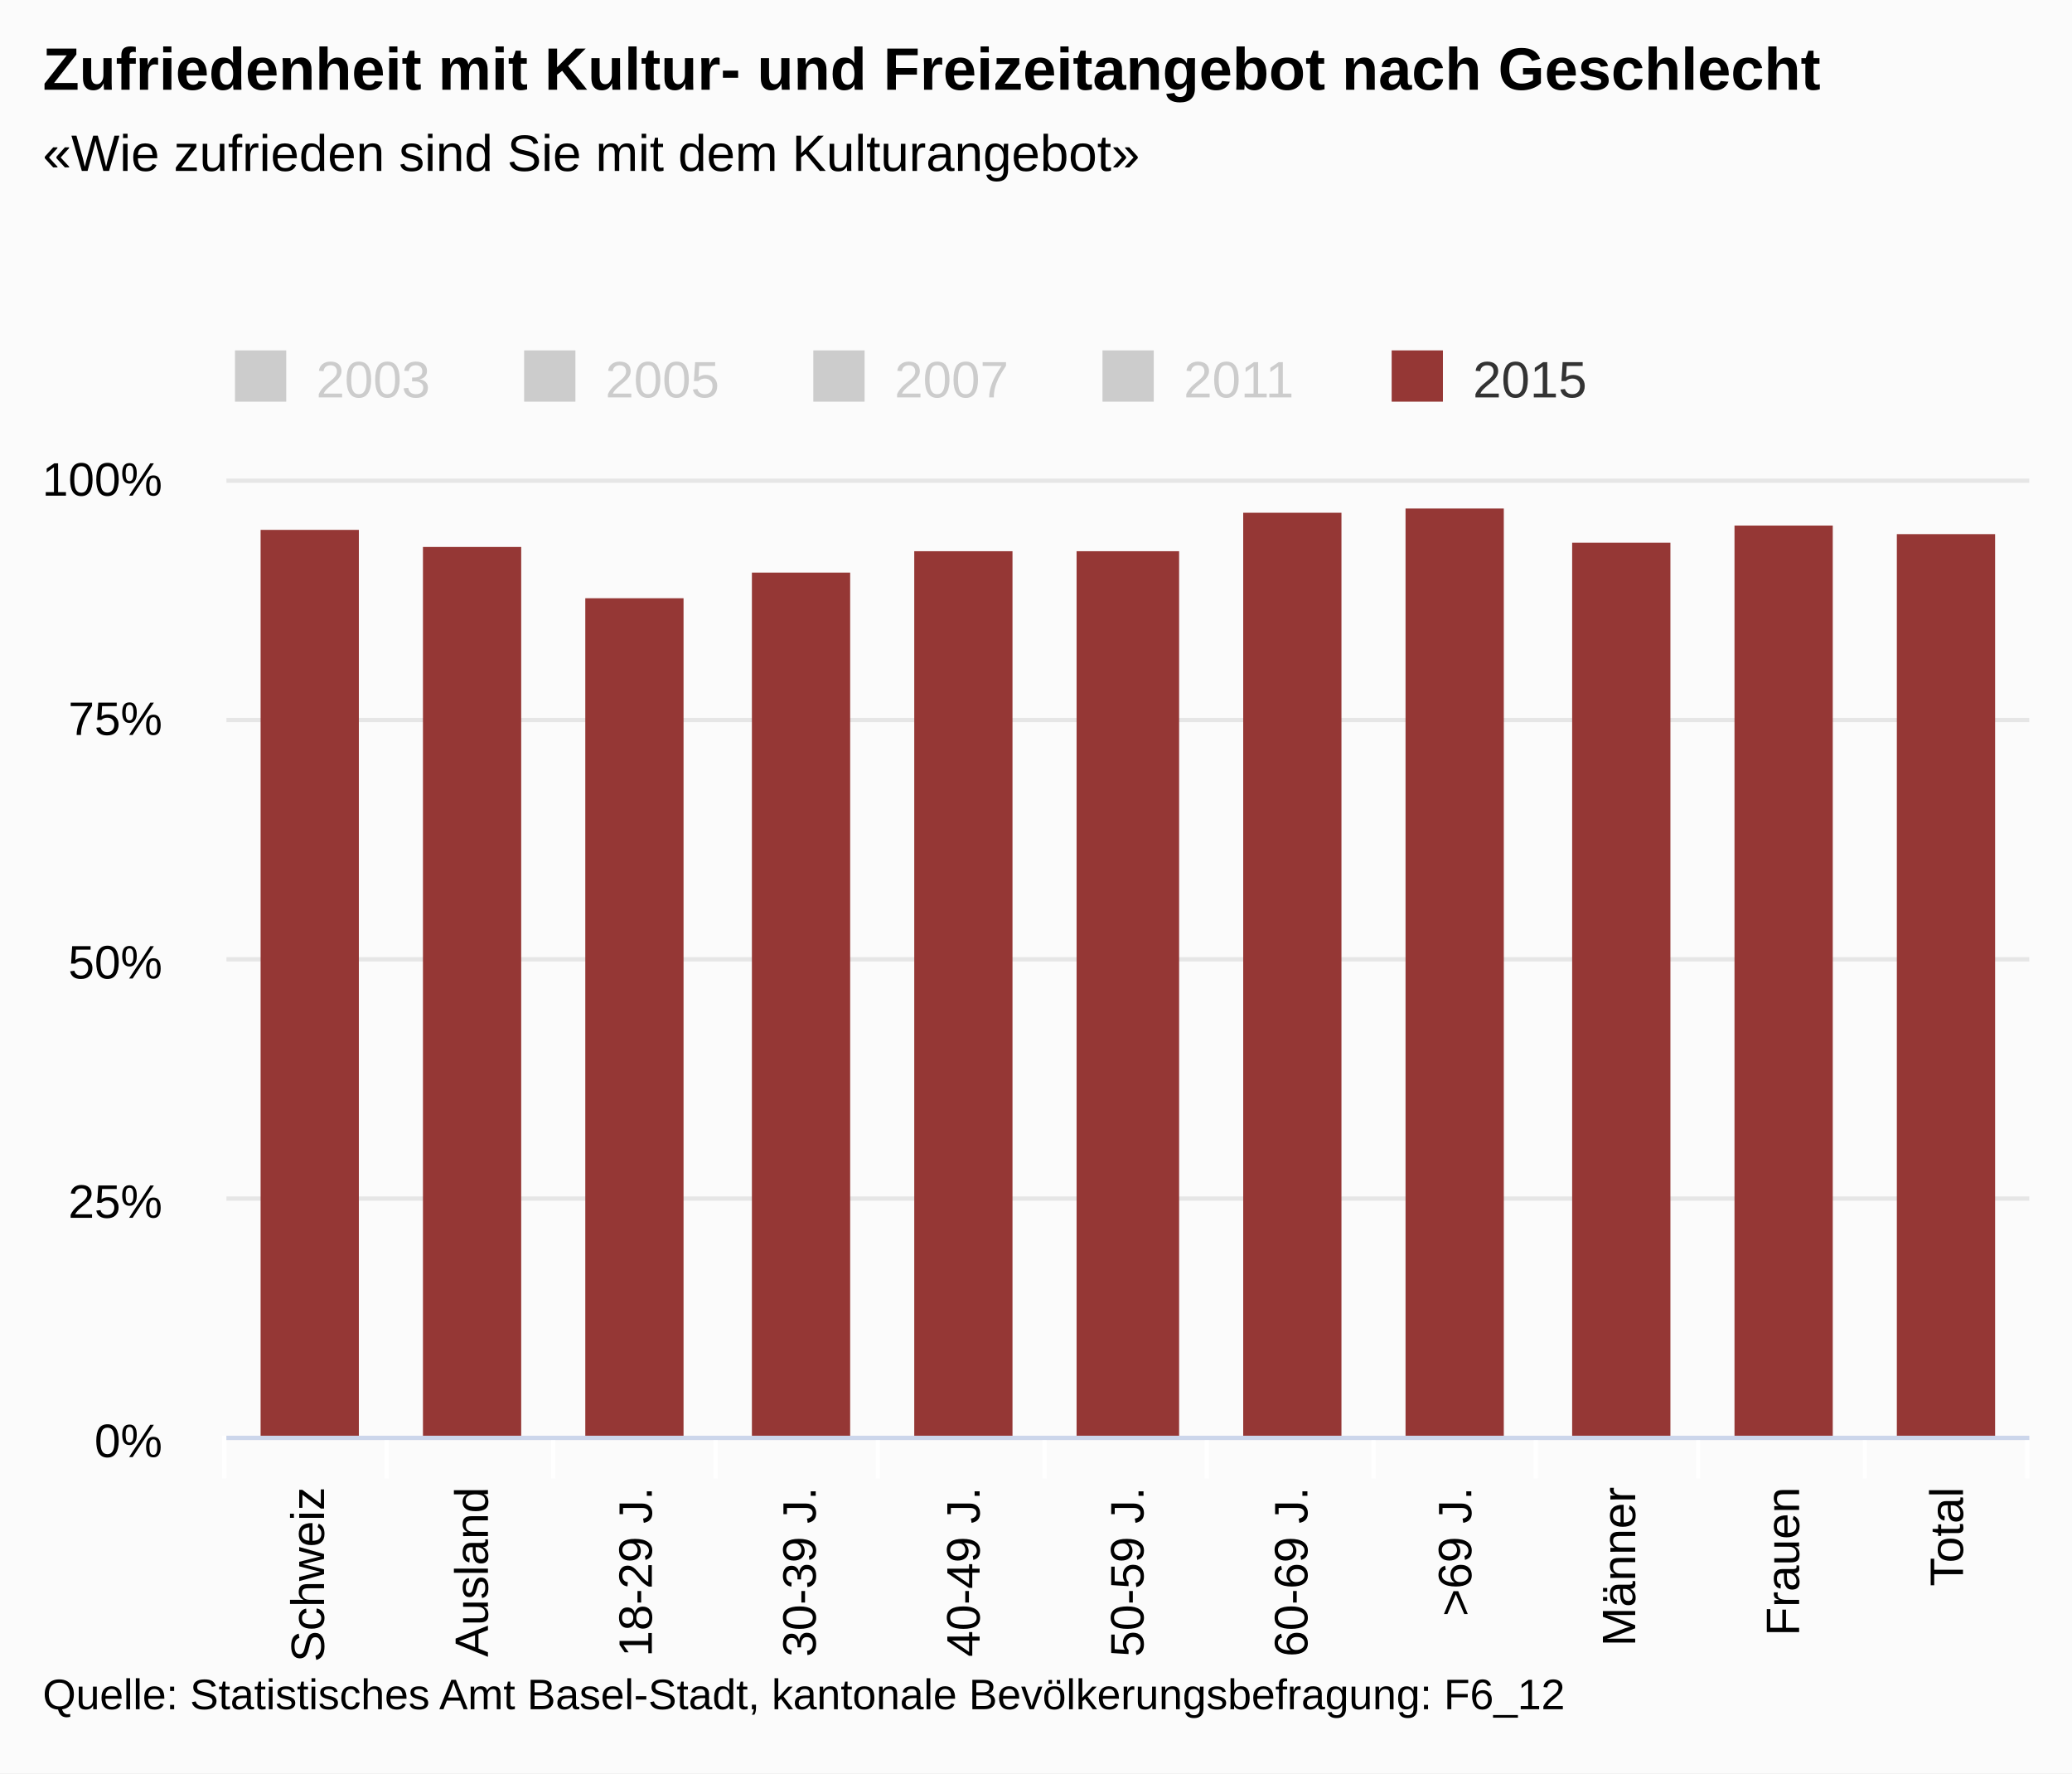
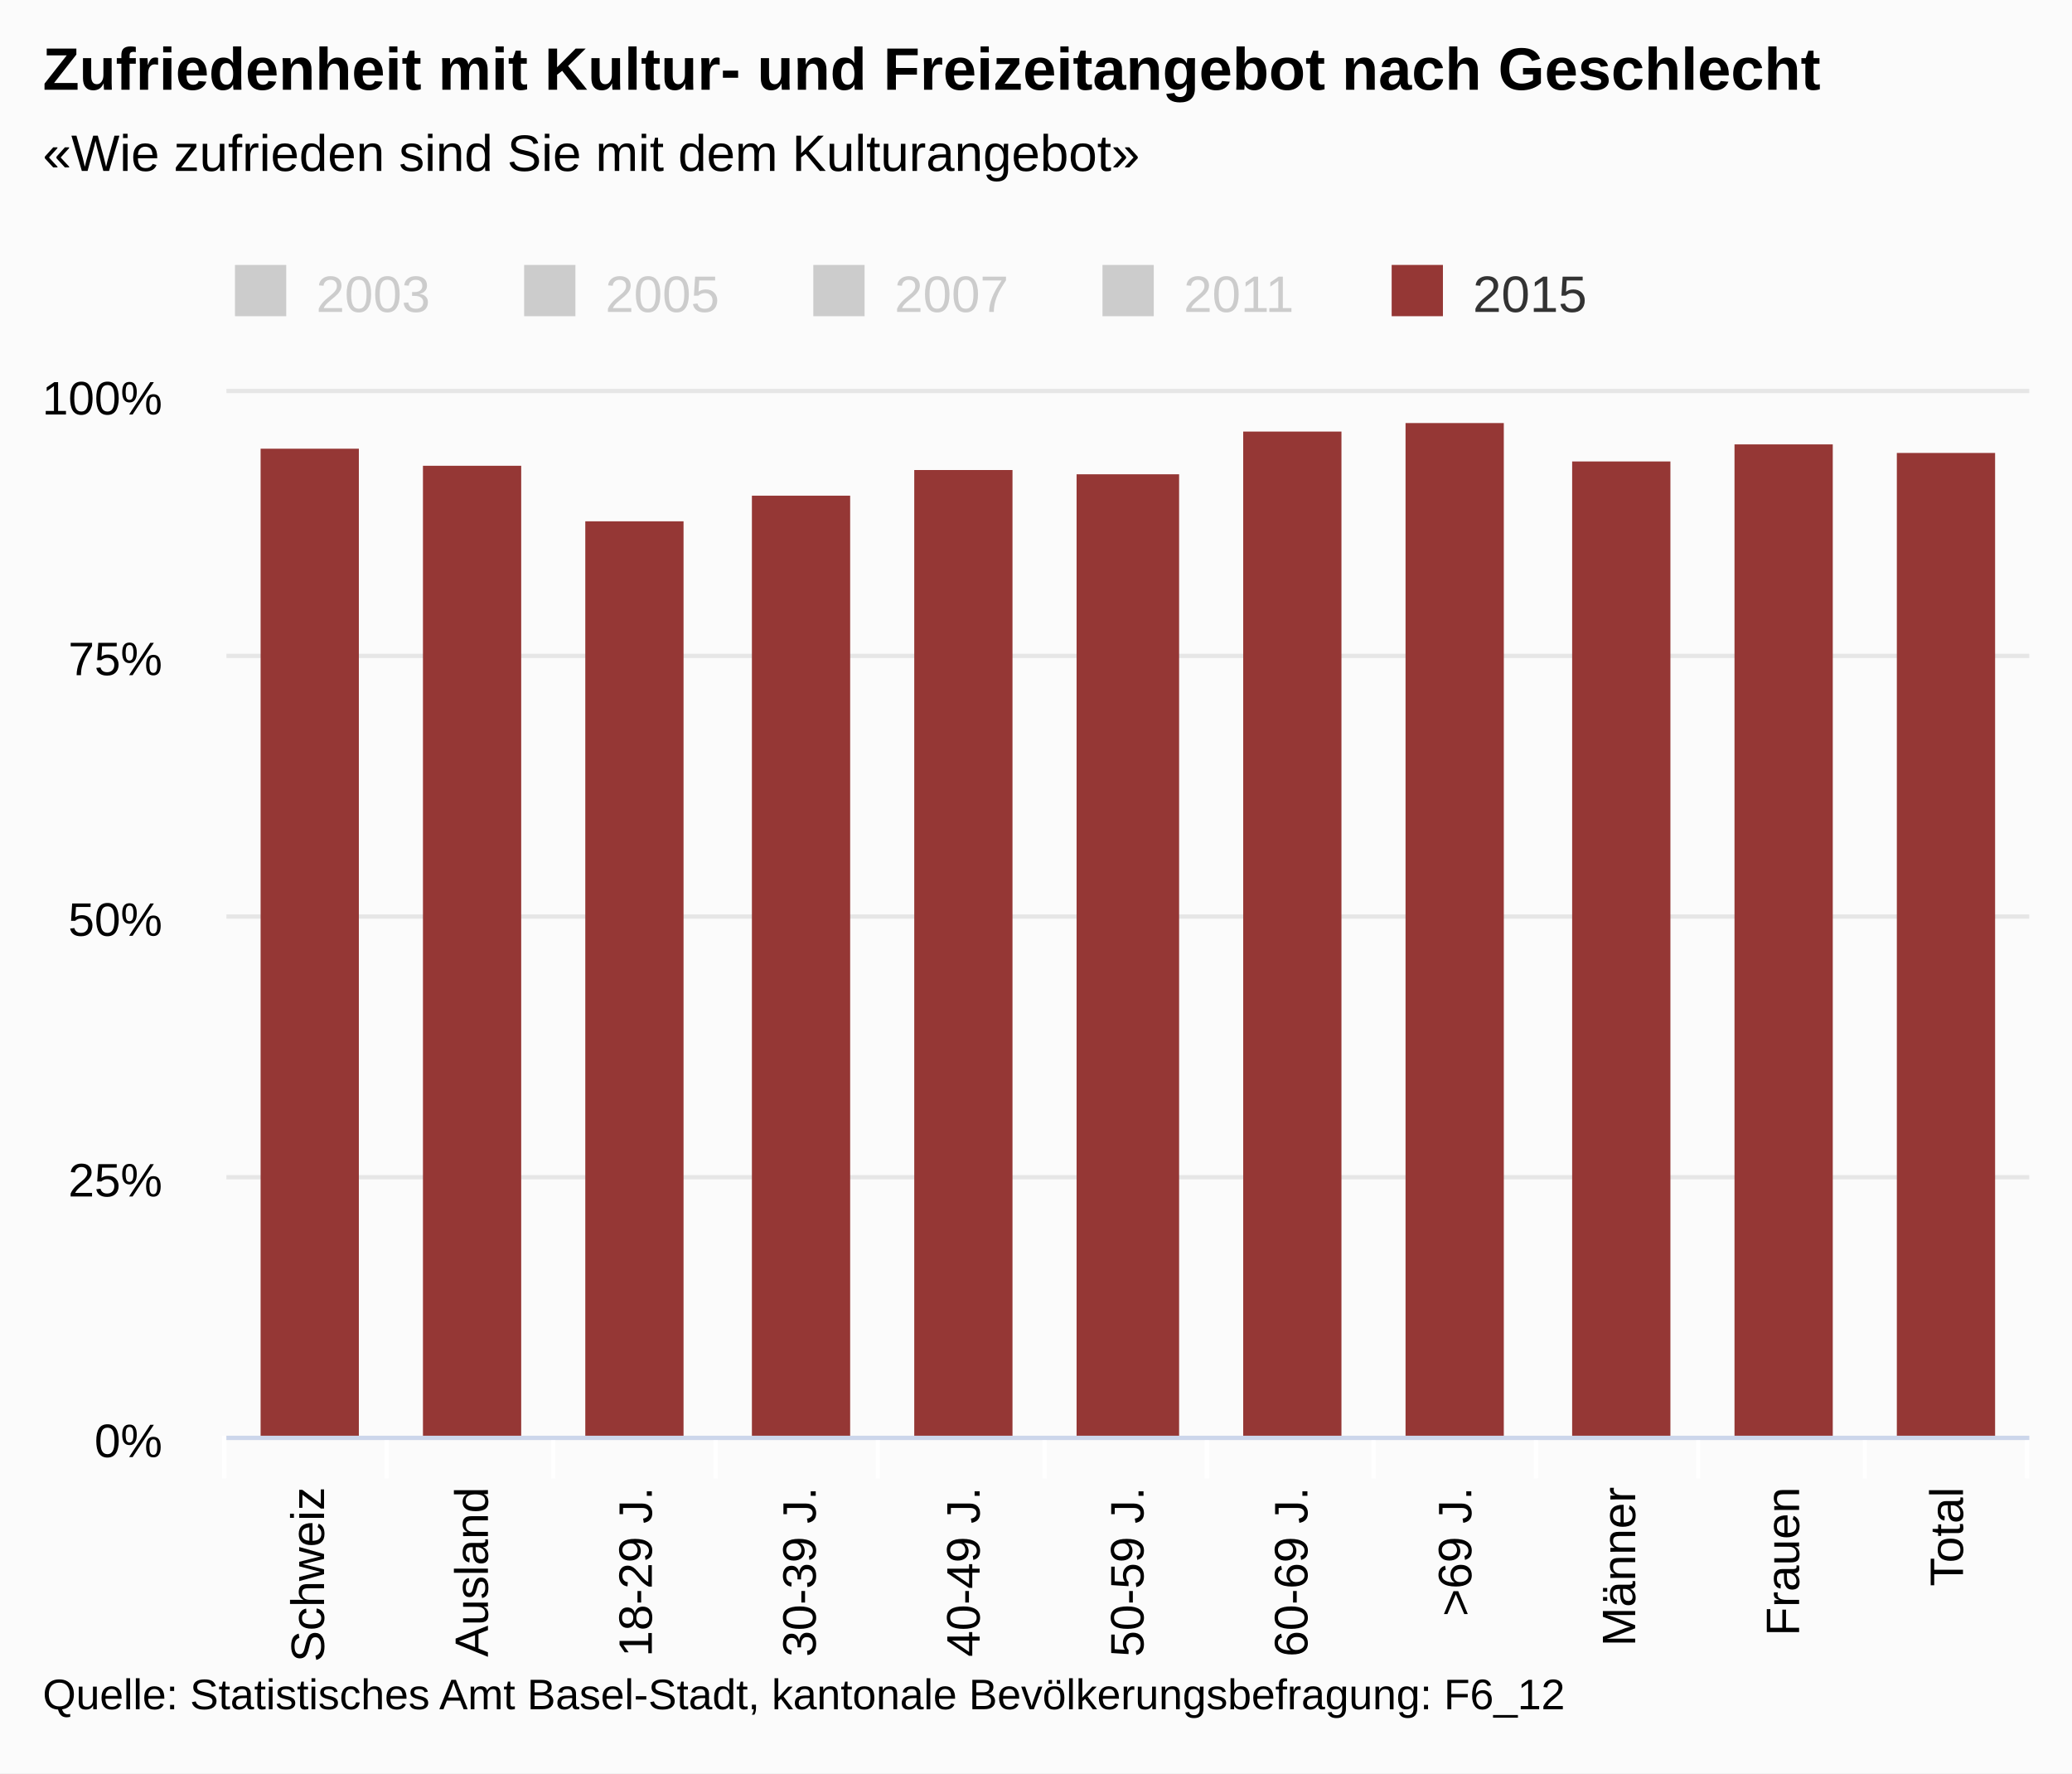
<svg xmlns="http://www.w3.org/2000/svg" version="1.1" class="highcharts-root" style="font-family:arial;font-size:12px;" viewBox="0 0 485 415">
  <defs>
    <clipPath>
-       <rect x="0" y="0" width="422" height="224" fill="none" />
+       <rect x="0" y="0" width="422" height="244" fill="none" />
    </clipPath>
    <clipPath id="a">
-       <rect x="0" y="0" width="422" height="224" fill="none" />
+       <rect x="0" y="0" width="422" height="244" fill="none" />
    </clipPath>
  </defs>
  <rect fill="#fbfbfb" class="highcharts-background" x="0" y="0" width="485" height="415" rx="0" ry="0" />
-   <rect fill="none" class="highcharts-plot-background" x="53" y="112" width="422" height="224" />
+   <rect fill="none" class="highcharts-plot-background" x="53" y="92" width="422" height="244" />
  <g class="highcharts-pane-group" />
  <g class="highcharts-grid highcharts-xaxis-grid ">
-     <path fill="none" class="highcharts-grid-line" d="M 90.5 112 L 90.5 336" opacity="1" />
-     <path fill="none" class="highcharts-grid-line" d="M 129.5 112 L 129.5 336" opacity="1" />
-     <path fill="none" class="highcharts-grid-line" d="M 167.5 112 L 167.5 336" opacity="1" />
-     <path fill="none" class="highcharts-grid-line" d="M 205.5 112 L 205.5 336" opacity="1" />
-     <path fill="none" class="highcharts-grid-line" d="M 244.5 112 L 244.5 336" opacity="1" />
-     <path fill="none" class="highcharts-grid-line" d="M 282.5 112 L 282.5 336" opacity="1" />
-     <path fill="none" class="highcharts-grid-line" d="M 321.5 112 L 321.5 336" opacity="1" />
-     <path fill="none" class="highcharts-grid-line" d="M 359.5 112 L 359.5 336" opacity="1" />
-     <path fill="none" class="highcharts-grid-line" d="M 397.5 112 L 397.5 336" opacity="1" />
-     <path fill="none" class="highcharts-grid-line" d="M 436.5 112 L 436.5 336" opacity="1" />
-     <path fill="none" class="highcharts-grid-line" d="M 474.5 112 L 474.5 336" opacity="1" />
-     <path fill="none" class="highcharts-grid-line" d="M 52.5 112 L 52.5 336" opacity="1" />
+     <path fill="none" class="highcharts-grid-line" d="M 90.5 92 L 90.5 336" opacity="1" />
+     <path fill="none" class="highcharts-grid-line" d="M 129.5 92 L 129.5 336" opacity="1" />
+     <path fill="none" class="highcharts-grid-line" d="M 167.5 92 L 167.5 336" opacity="1" />
+     <path fill="none" class="highcharts-grid-line" d="M 205.5 92 L 205.5 336" opacity="1" />
+     <path fill="none" class="highcharts-grid-line" d="M 244.5 92 L 244.5 336" opacity="1" />
+     <path fill="none" class="highcharts-grid-line" d="M 282.5 92 L 282.5 336" opacity="1" />
+     <path fill="none" class="highcharts-grid-line" d="M 321.5 92 L 321.5 336" opacity="1" />
+     <path fill="none" class="highcharts-grid-line" d="M 359.5 92 L 359.5 336" opacity="1" />
+     <path fill="none" class="highcharts-grid-line" d="M 397.5 92 L 397.5 336" opacity="1" />
+     <path fill="none" class="highcharts-grid-line" d="M 436.5 92 L 436.5 336" opacity="1" />
+     <path fill="none" class="highcharts-grid-line" d="M 474.5 92 L 474.5 336" opacity="1" />
+     <path fill="none" class="highcharts-grid-line" d="M 52.5 92 L 52.5 336" opacity="1" />
  </g>
  <g class="highcharts-grid highcharts-yaxis-grid ">
    <path fill="none" stroke="#e6e6e6" stroke-width="1" class="highcharts-grid-line" d="M 53 336.5 L 475 336.5" opacity="1" />
-     <path fill="none" stroke="#e6e6e6" stroke-width="1" class="highcharts-grid-line" d="M 53 280.5 L 475 280.5" opacity="1" />
-     <path fill="none" stroke="#e6e6e6" stroke-width="1" class="highcharts-grid-line" d="M 53 224.5 L 475 224.5" opacity="1" />
-     <path fill="none" stroke="#e6e6e6" stroke-width="1" class="highcharts-grid-line" d="M 53 168.5 L 475 168.5" opacity="1" />
-     <path fill="none" stroke="#e6e6e6" stroke-width="1" class="highcharts-grid-line" d="M 53 112.5 L 475 112.5" opacity="1" />
+     <path fill="none" stroke="#e6e6e6" stroke-width="1" class="highcharts-grid-line" d="M 53 275.5 L 475 275.5" opacity="1" />
+     <path fill="none" stroke="#e6e6e6" stroke-width="1" class="highcharts-grid-line" d="M 53 214.5 L 475 214.5" opacity="1" />
+     <path fill="none" stroke="#e6e6e6" stroke-width="1" class="highcharts-grid-line" d="M 53 153.5 L 475 153.5" opacity="1" />
+     <path fill="none" stroke="#e6e6e6" stroke-width="1" class="highcharts-grid-line" d="M 53 91.5 L 475 91.5" opacity="1" />
  </g>
-   <rect fill="none" class="highcharts-plot-border" x="53" y="112" width="422" height="224" />
+   <rect fill="none" class="highcharts-plot-border" x="53" y="92" width="422" height="244" />
  <g class="highcharts-axis highcharts-xaxis ">
    <path fill="none" class="highcharts-tick" stroke="#FFFFFF" stroke-width="1" d="M 90.5 336 L 90.5 346" opacity="1" />
    <path fill="none" class="highcharts-tick" stroke="#FFFFFF" stroke-width="1" d="M 129.5 336 L 129.5 346" opacity="1" />
    <path fill="none" class="highcharts-tick" stroke="#FFFFFF" stroke-width="1" d="M 167.5 336 L 167.5 346" opacity="1" />
    <path fill="none" class="highcharts-tick" stroke="#FFFFFF" stroke-width="1" d="M 205.5 336 L 205.5 346" opacity="1" />
    <path fill="none" class="highcharts-tick" stroke="#FFFFFF" stroke-width="1" d="M 244.5 336 L 244.5 346" opacity="1" />
    <path fill="none" class="highcharts-tick" stroke="#FFFFFF" stroke-width="1" d="M 282.5 336 L 282.5 346" opacity="1" />
    <path fill="none" class="highcharts-tick" stroke="#FFFFFF" stroke-width="1" d="M 321.5 336 L 321.5 346" opacity="1" />
    <path fill="none" class="highcharts-tick" stroke="#FFFFFF" stroke-width="1" d="M 359.5 336 L 359.5 346" opacity="1" />
    <path fill="none" class="highcharts-tick" stroke="#FFFFFF" stroke-width="1" d="M 397.5 336 L 397.5 346" opacity="1" />
    <path fill="none" class="highcharts-tick" stroke="#FFFFFF" stroke-width="1" d="M 436.5 336 L 436.5 346" opacity="1" />
    <path fill="none" class="highcharts-tick" stroke="#FFFFFF" stroke-width="1" d="M 474.5 336 L 474.5 346" opacity="1" />
    <path fill="none" class="highcharts-tick" stroke="#FFFFFF" stroke-width="1" d="M 52.5 336 L 52.5 346" opacity="1" />
    <path fill="none" class="highcharts-axis-line" stroke="#ccd6eb" stroke-width="1" d="M 53 336.5 L 475 336.5" />
  </g>
  <g class="highcharts-axis highcharts-yaxis ">
-     <path fill="none" class="highcharts-axis-line" d="M 53 112 L 53 336" />
+     <path fill="none" class="highcharts-axis-line" d="M 53 92 L 53 336" />
  </g>
  <g class="highcharts-series-group">
-     <g class="highcharts-series highcharts-series-0 highcharts-column-series highcharts-color-undefined " visibility="hidden" transform="translate(53,112) scale(1 1)" clip-path="url(#a)" />
-     <g class="highcharts-markers highcharts-series-0 highcharts-column-series highcharts-color-undefined " visibility="hidden" transform="translate(53,112) scale(1 1)" clip-path="none" />
-     <g class="highcharts-series highcharts-series-1 highcharts-column-series highcharts-color-undefined " visibility="hidden" transform="translate(53,112) scale(1 1)" clip-path="url(#a)" />
-     <g class="highcharts-markers highcharts-series-1 highcharts-column-series highcharts-color-undefined " visibility="hidden" transform="translate(53,112) scale(1 1)" clip-path="none" />
-     <g class="highcharts-series highcharts-series-2 highcharts-column-series highcharts-color-undefined " visibility="hidden" transform="translate(53,112) scale(1 1)" clip-path="url(#a)" />
-     <g class="highcharts-markers highcharts-series-2 highcharts-column-series highcharts-color-undefined " visibility="hidden" transform="translate(53,112) scale(1 1)" clip-path="none" />
-     <g class="highcharts-series highcharts-series-3 highcharts-column-series highcharts-color-undefined " visibility="hidden" transform="translate(53,112) scale(1 1)" clip-path="url(#a)" />
-     <g class="highcharts-markers highcharts-series-3 highcharts-column-series highcharts-color-undefined " visibility="hidden" transform="translate(53,112) scale(1 1)" clip-path="none" />
-     <g class="highcharts-series highcharts-series-4 highcharts-column-series highcharts-color-undefined " transform="translate(53,112) scale(1 1)" clip-path="url(#a)">
-       <rect x="8" y="12" width="23" height="213" fill="#953735" class="highcharts-point" />
-       <rect x="46" y="16" width="23" height="209" fill="#953735" class="highcharts-point" />
-       <rect x="84" y="28" width="23" height="197" fill="#953735" class="highcharts-point" />
-       <rect x="123" y="22" width="23" height="203" fill="#953735" class="highcharts-point" />
-       <rect x="161" y="17" width="23" height="208" fill="#953735" class="highcharts-point" />
-       <rect x="199" y="17" width="24" height="208" fill="#953735" class="highcharts-point" />
-       <rect x="238" y="8" width="23" height="217" fill="#953735" class="highcharts-point" />
-       <rect x="276" y="7" width="23" height="218" fill="#953735" class="highcharts-point" />
-       <rect x="315" y="15" width="23" height="210" fill="#953735" class="highcharts-point" />
-       <rect x="353" y="11" width="23" height="214" fill="#953735" class="highcharts-point" />
-       <rect x="391" y="13" width="23" height="212" fill="#953735" class="highcharts-point" />
+     <g class="highcharts-series highcharts-series-0 highcharts-column-series highcharts-color-undefined " visibility="hidden" transform="translate(53,92) scale(1 1)" clip-path="url(#a)" />
+     <g class="highcharts-markers highcharts-series-0 highcharts-column-series highcharts-color-undefined " visibility="hidden" transform="translate(53,92) scale(1 1)" clip-path="none" />
+     <g class="highcharts-series highcharts-series-1 highcharts-column-series highcharts-color-undefined " visibility="hidden" transform="translate(53,92) scale(1 1)" clip-path="url(#a)" />
+     <g class="highcharts-markers highcharts-series-1 highcharts-column-series highcharts-color-undefined " visibility="hidden" transform="translate(53,92) scale(1 1)" clip-path="none" />
+     <g class="highcharts-series highcharts-series-2 highcharts-column-series highcharts-color-undefined " visibility="hidden" transform="translate(53,92) scale(1 1)" clip-path="url(#a)" />
+     <g class="highcharts-markers highcharts-series-2 highcharts-column-series highcharts-color-undefined " visibility="hidden" transform="translate(53,92) scale(1 1)" clip-path="none" />
+     <g class="highcharts-series highcharts-series-3 highcharts-column-series highcharts-color-undefined " visibility="hidden" transform="translate(53,92) scale(1 1)" clip-path="url(#a)" />
+     <g class="highcharts-markers highcharts-series-3 highcharts-column-series highcharts-color-undefined " visibility="hidden" transform="translate(53,92) scale(1 1)" clip-path="none" />
+     <g class="highcharts-series highcharts-series-4 highcharts-column-series highcharts-color-undefined " transform="translate(53,92) scale(1 1)" clip-path="url(#a)">
+       <rect x="8" y="13" width="23" height="232" fill="#953735" class="highcharts-point" />
+       <rect x="46" y="17" width="23" height="228" fill="#953735" class="highcharts-point" />
+       <rect x="84" y="30" width="23" height="215" fill="#953735" class="highcharts-point" />
+       <rect x="123" y="24" width="23" height="221" fill="#953735" class="highcharts-point" />
+       <rect x="161" y="18" width="23" height="227" fill="#953735" class="highcharts-point" />
+       <rect x="199" y="19" width="24" height="226" fill="#953735" class="highcharts-point" />
+       <rect x="238" y="9" width="23" height="236" fill="#953735" class="highcharts-point" />
+       <rect x="276" y="7" width="23" height="238" fill="#953735" class="highcharts-point" />
+       <rect x="315" y="16" width="23" height="229" fill="#953735" class="highcharts-point" />
+       <rect x="353" y="12" width="23" height="233" fill="#953735" class="highcharts-point" />
+       <rect x="391" y="14" width="23" height="231" fill="#953735" class="highcharts-point" />
    </g>
-     <g class="highcharts-markers highcharts-series-4 highcharts-column-series highcharts-color-undefined " transform="translate(53,112) scale(1 1)" clip-path="none" />
-     <g class="highcharts-series highcharts-series-5 highcharts-column-series highcharts-color-0 " visibility="hidden" transform="translate(53,112) scale(1 1)" clip-path="url(#a)" />
-     <g class="highcharts-markers highcharts-series-5 highcharts-column-series highcharts-color-0 " visibility="hidden" transform="translate(53,112) scale(1 1)" clip-path="none" />
-     <g class="highcharts-series highcharts-series-6 highcharts-column-series highcharts-color-1 " visibility="hidden" transform="translate(53,112) scale(1 1)" clip-path="url(#a)" />
-     <g class="highcharts-markers highcharts-series-6 highcharts-column-series highcharts-color-1 " visibility="hidden" transform="translate(53,112) scale(1 1)" clip-path="none" />
-     <g class="highcharts-series highcharts-series-7 highcharts-column-series highcharts-color-2 " visibility="hidden" transform="translate(53,112) scale(1 1)" clip-path="url(#a)" />
-     <g class="highcharts-markers highcharts-series-7 highcharts-column-series highcharts-color-2 " visibility="hidden" transform="translate(53,112) scale(1 1)" clip-path="none" />
-     <g class="highcharts-series highcharts-series-8 highcharts-column-series highcharts-color-3 " visibility="hidden" transform="translate(53,112) scale(1 1)" clip-path="url(#a)" />
-     <g class="highcharts-markers highcharts-series-8 highcharts-column-series highcharts-color-3 " visibility="hidden" transform="translate(53,112) scale(1 1)" clip-path="none" />
-     <g class="highcharts-series highcharts-series-9 highcharts-column-series highcharts-color-4 " visibility="hidden" transform="translate(53,112) scale(1 1)" clip-path="url(#a)" />
-     <g class="highcharts-markers highcharts-series-9 highcharts-column-series highcharts-color-4 " visibility="hidden" transform="translate(53,112) scale(1 1)" clip-path="none" />
+     <g class="highcharts-markers highcharts-series-4 highcharts-column-series highcharts-color-undefined " transform="translate(53,92) scale(1 1)" clip-path="none" />
+     <g class="highcharts-series highcharts-series-5 highcharts-column-series highcharts-color-0 " visibility="hidden" transform="translate(53,92) scale(1 1)" clip-path="url(#a)" />
+     <g class="highcharts-markers highcharts-series-5 highcharts-column-series highcharts-color-0 " visibility="hidden" transform="translate(53,92) scale(1 1)" clip-path="none" />
+     <g class="highcharts-series highcharts-series-6 highcharts-column-series highcharts-color-1 " visibility="hidden" transform="translate(53,92) scale(1 1)" clip-path="url(#a)" />
+     <g class="highcharts-markers highcharts-series-6 highcharts-column-series highcharts-color-1 " visibility="hidden" transform="translate(53,92) scale(1 1)" clip-path="none" />
+     <g class="highcharts-series highcharts-series-7 highcharts-column-series highcharts-color-2 " visibility="hidden" transform="translate(53,92) scale(1 1)" clip-path="url(#a)" />
+     <g class="highcharts-markers highcharts-series-7 highcharts-column-series highcharts-color-2 " visibility="hidden" transform="translate(53,92) scale(1 1)" clip-path="none" />
+     <g class="highcharts-series highcharts-series-8 highcharts-column-series highcharts-color-3 " visibility="hidden" transform="translate(53,92) scale(1 1)" clip-path="url(#a)" />
+     <g class="highcharts-markers highcharts-series-8 highcharts-column-series highcharts-color-3 " visibility="hidden" transform="translate(53,92) scale(1 1)" clip-path="none" />
+     <g class="highcharts-series highcharts-series-9 highcharts-column-series highcharts-color-4 " visibility="hidden" transform="translate(53,92) scale(1 1)" clip-path="url(#a)" />
+     <g class="highcharts-markers highcharts-series-9 highcharts-column-series highcharts-color-4 " visibility="hidden" transform="translate(53,92) scale(1 1)" clip-path="none" />
  </g>
  <text x="10" text-anchor="start" class="highcharts-title" style="color:#000000;font-size:14px;font-weight:bold;fill:#000000;" y="21">
    <tspan>Zufriedenheit mit Kultur- und Freizeitangebot nach Geschlecht</tspan>
  </text>
  <text x="10" text-anchor="start" class="highcharts-subtitle" style="color:#000000;font-size:12px;font-weight:normal;font-family:arial;fill:#000000;" y="40">
    <tspan>«Wie zufrieden sind Sie mit dem Kulturangebot»</tspan>
  </text>
-   <g class="highcharts-legend" transform="translate(45,75)">
+   <g class="highcharts-legend" transform="translate(45,55)">
    <rect fill="none" class="highcharts-legend-box" rx="0" ry="0" x="0" y="0" width="334" height="25" visibility="visible" />
    <g>
      <g>
        <g class="highcharts-legend-item highcharts-column-series highcharts-color-undefined highcharts-series-0 highcharts-legend-item-hidden" transform="translate(8,3)">
          <text x="21" style="color:#cccccc;font-size:12px;font-weight:normal;cursor:pointer;fill:#cccccc;" text-anchor="start" y="15">
            <tspan>2003</tspan>
          </text>
          <rect x="2" y="4" width="12" height="12" fill="#cccccc" class="highcharts-point" />
        </g>
        <g class="highcharts-legend-item highcharts-column-series highcharts-color-undefined highcharts-series-1 highcharts-legend-item-hidden" transform="translate(75.6875,3)">
          <text x="21" y="15" style="color:#cccccc;font-size:12px;font-weight:normal;cursor:pointer;fill:#cccccc;" text-anchor="start">
            <tspan>2005</tspan>
          </text>
          <rect x="2" y="4" width="12" height="12" fill="#cccccc" class="highcharts-point" />
        </g>
        <g class="highcharts-legend-item highcharts-column-series highcharts-color-undefined highcharts-series-2 highcharts-legend-item-hidden" transform="translate(143.375,3)">
          <text x="21" y="15" style="color:#cccccc;font-size:12px;font-weight:normal;cursor:pointer;fill:#cccccc;" text-anchor="start">
            <tspan>2007</tspan>
          </text>
          <rect x="2" y="4" width="12" height="12" fill="#cccccc" class="highcharts-point" />
        </g>
        <g class="highcharts-legend-item highcharts-column-series highcharts-color-undefined highcharts-series-3 highcharts-legend-item-hidden" transform="translate(211.0625,3)">
          <text x="21" y="15" style="color:#cccccc;font-size:12px;font-weight:normal;cursor:pointer;fill:#cccccc;" text-anchor="start">
            <tspan>2011</tspan>
          </text>
          <rect x="2" y="4" width="12" height="12" fill="#cccccc" class="highcharts-point" />
        </g>
        <g class="highcharts-legend-item highcharts-column-series highcharts-color-undefined highcharts-series-4" transform="translate(278.75,3)">
          <text x="21" y="15" style="color:#333333;font-size:12px;font-weight:normal;cursor:pointer;fill:#333333;" text-anchor="start">
            <tspan>2015</tspan>
          </text>
          <rect x="2" y="4" width="12" height="12" fill="#953735" class="highcharts-point" />
        </g>
      </g>
    </g>
  </g>
  <g class="highcharts-axis-labels highcharts-xaxis-labels ">
    <text x="75.848" style="color:#000000;cursor:default;font-size:11px;fill:#000000;" text-anchor="end" transform="translate(0,0) rotate(-90 75.84848 348)" y="348" opacity="1">
      <tspan>Schweiz</tspan>
    </text>
    <text x="114.212" style="color:#000000;cursor:default;font-size:11px;fill:#000000;" text-anchor="end" transform="translate(0,0) rotate(-90 114.2121 348)" y="348" opacity="1">
      <tspan>Ausland</tspan>
    </text>
    <text x="152.576" style="color:#000000;cursor:default;font-size:11px;fill:#000000;" text-anchor="end" transform="translate(0,0) rotate(-90 152.5758 348)" y="348" opacity="1">
      <tspan>18-29 J.</tspan>
    </text>
    <text x="190.939" style="color:#000000;cursor:default;font-size:11px;fill:#000000;" text-anchor="end" transform="translate(0,0) rotate(-90 190.9394 348)" y="348" opacity="1">
      <tspan>30-39 J.</tspan>
    </text>
    <text x="229.303" style="color:#000000;cursor:default;font-size:11px;fill:#000000;" text-anchor="end" transform="translate(0,0) rotate(-90 229.303 348)" y="348" opacity="1">
      <tspan>40-49 J.</tspan>
    </text>
    <text x="267.667" style="color:#000000;cursor:default;font-size:11px;fill:#000000;" text-anchor="end" transform="translate(0,0) rotate(-90 267.6667 348)" y="348" opacity="1">
      <tspan>50-59 J.</tspan>
    </text>
    <text x="306.03" style="color:#000000;cursor:default;font-size:11px;fill:#000000;" text-anchor="end" transform="translate(0,0) rotate(-90 306.0303 348)" y="348" opacity="1">
      <tspan>60-69 J.</tspan>
    </text>
    <text x="344.394" style="color:#000000;cursor:default;font-size:11px;fill:#000000;" text-anchor="end" transform="translate(0,0) rotate(-90 344.3939 348)" y="348" opacity="1">
      <tspan>&gt;69 J.</tspan>
    </text>
    <text x="382.758" style="color:#000000;cursor:default;font-size:11px;fill:#000000;" text-anchor="end" transform="translate(0,0) rotate(-90 382.7576 348)" y="348" opacity="1">
      <tspan>Männer</tspan>
    </text>
    <text x="421.121" style="color:#000000;cursor:default;font-size:11px;fill:#000000;" text-anchor="end" transform="translate(0,0) rotate(-90 421.1212 348)" y="348" opacity="1">
      <tspan>Frauen</tspan>
    </text>
    <text x="459.485" style="color:#000000;cursor:default;font-size:11px;fill:#000000;" text-anchor="end" transform="translate(0,0) rotate(-90 459.4848 348)" y="348" opacity="1">
      <tspan>Total</tspan>
    </text>
  </g>
  <g class="highcharts-axis-labels highcharts-yaxis-labels ">
    <text x="38" style="color:#000000;cursor:default;font-size:11px;fill:#000000;" text-anchor="end" transform="translate(0,0)" y="341" opacity="1">
      <tspan>0%</tspan>
    </text>
-     <text x="38" style="color:#000000;cursor:default;font-size:11px;fill:#000000;" text-anchor="end" transform="translate(0,0)" y="285" opacity="1">
+     <text x="38" style="color:#000000;cursor:default;font-size:11px;fill:#000000;" text-anchor="end" transform="translate(0,0)" y="280" opacity="1">
      <tspan>25%</tspan>
    </text>
-     <text x="38" style="color:#000000;cursor:default;font-size:11px;fill:#000000;" text-anchor="end" transform="translate(0,0)" y="229" opacity="1">
+     <text x="38" style="color:#000000;cursor:default;font-size:11px;fill:#000000;" text-anchor="end" transform="translate(0,0)" y="219" opacity="1">
      <tspan>50%</tspan>
    </text>
-     <text x="38" style="color:#000000;cursor:default;font-size:11px;fill:#000000;" text-anchor="end" transform="translate(0,0)" y="172" opacity="1">
+     <text x="38" style="color:#000000;cursor:default;font-size:11px;fill:#000000;" text-anchor="end" transform="translate(0,0)" y="158" opacity="1">
      <tspan>75%</tspan>
    </text>
-     <text x="38" style="color:#000000;cursor:default;font-size:11px;fill:#000000;" text-anchor="end" transform="translate(0,0)" y="116" opacity="1">
+     <text x="38" style="color:#000000;cursor:default;font-size:11px;fill:#000000;" text-anchor="end" transform="translate(0,0)" y="97" opacity="1">
      <tspan>100%</tspan>
    </text>
  </g>
  <text x="10" class="highcharts-credits" text-anchor="start" style="cursor:default;color:#000000;font-size:10px;fill:#000000;" y="400">
    <tspan>Quelle: Statistisches Amt Basel-Stadt, kantonale Bevölkerungsbefragung: F6_12</tspan>
  </text>
</svg>
